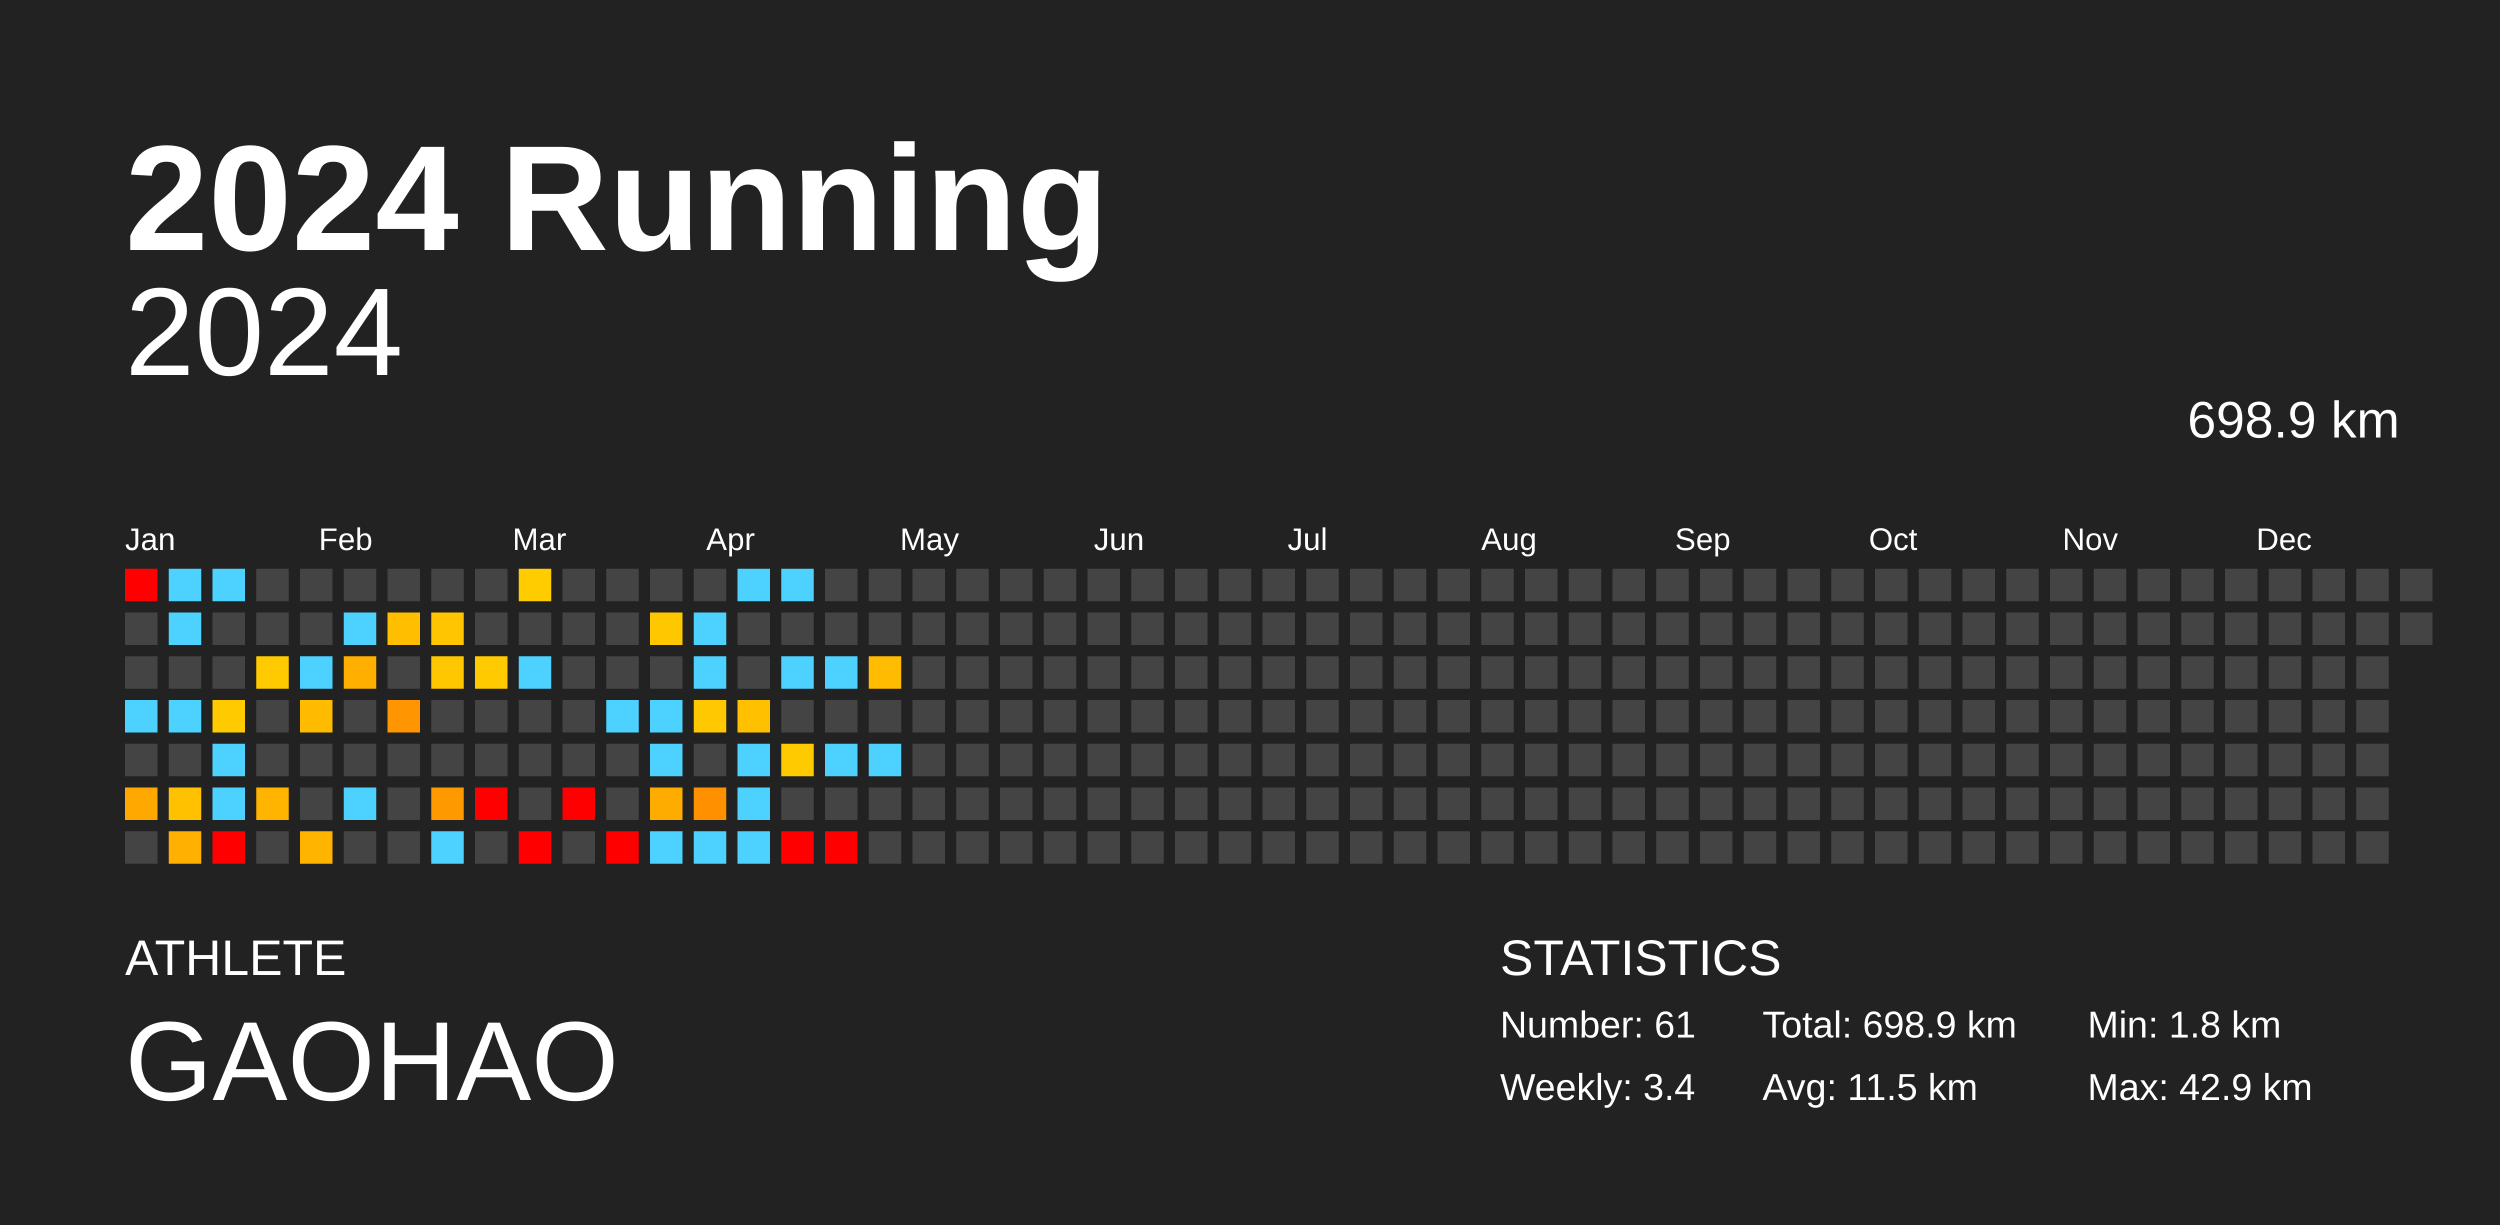
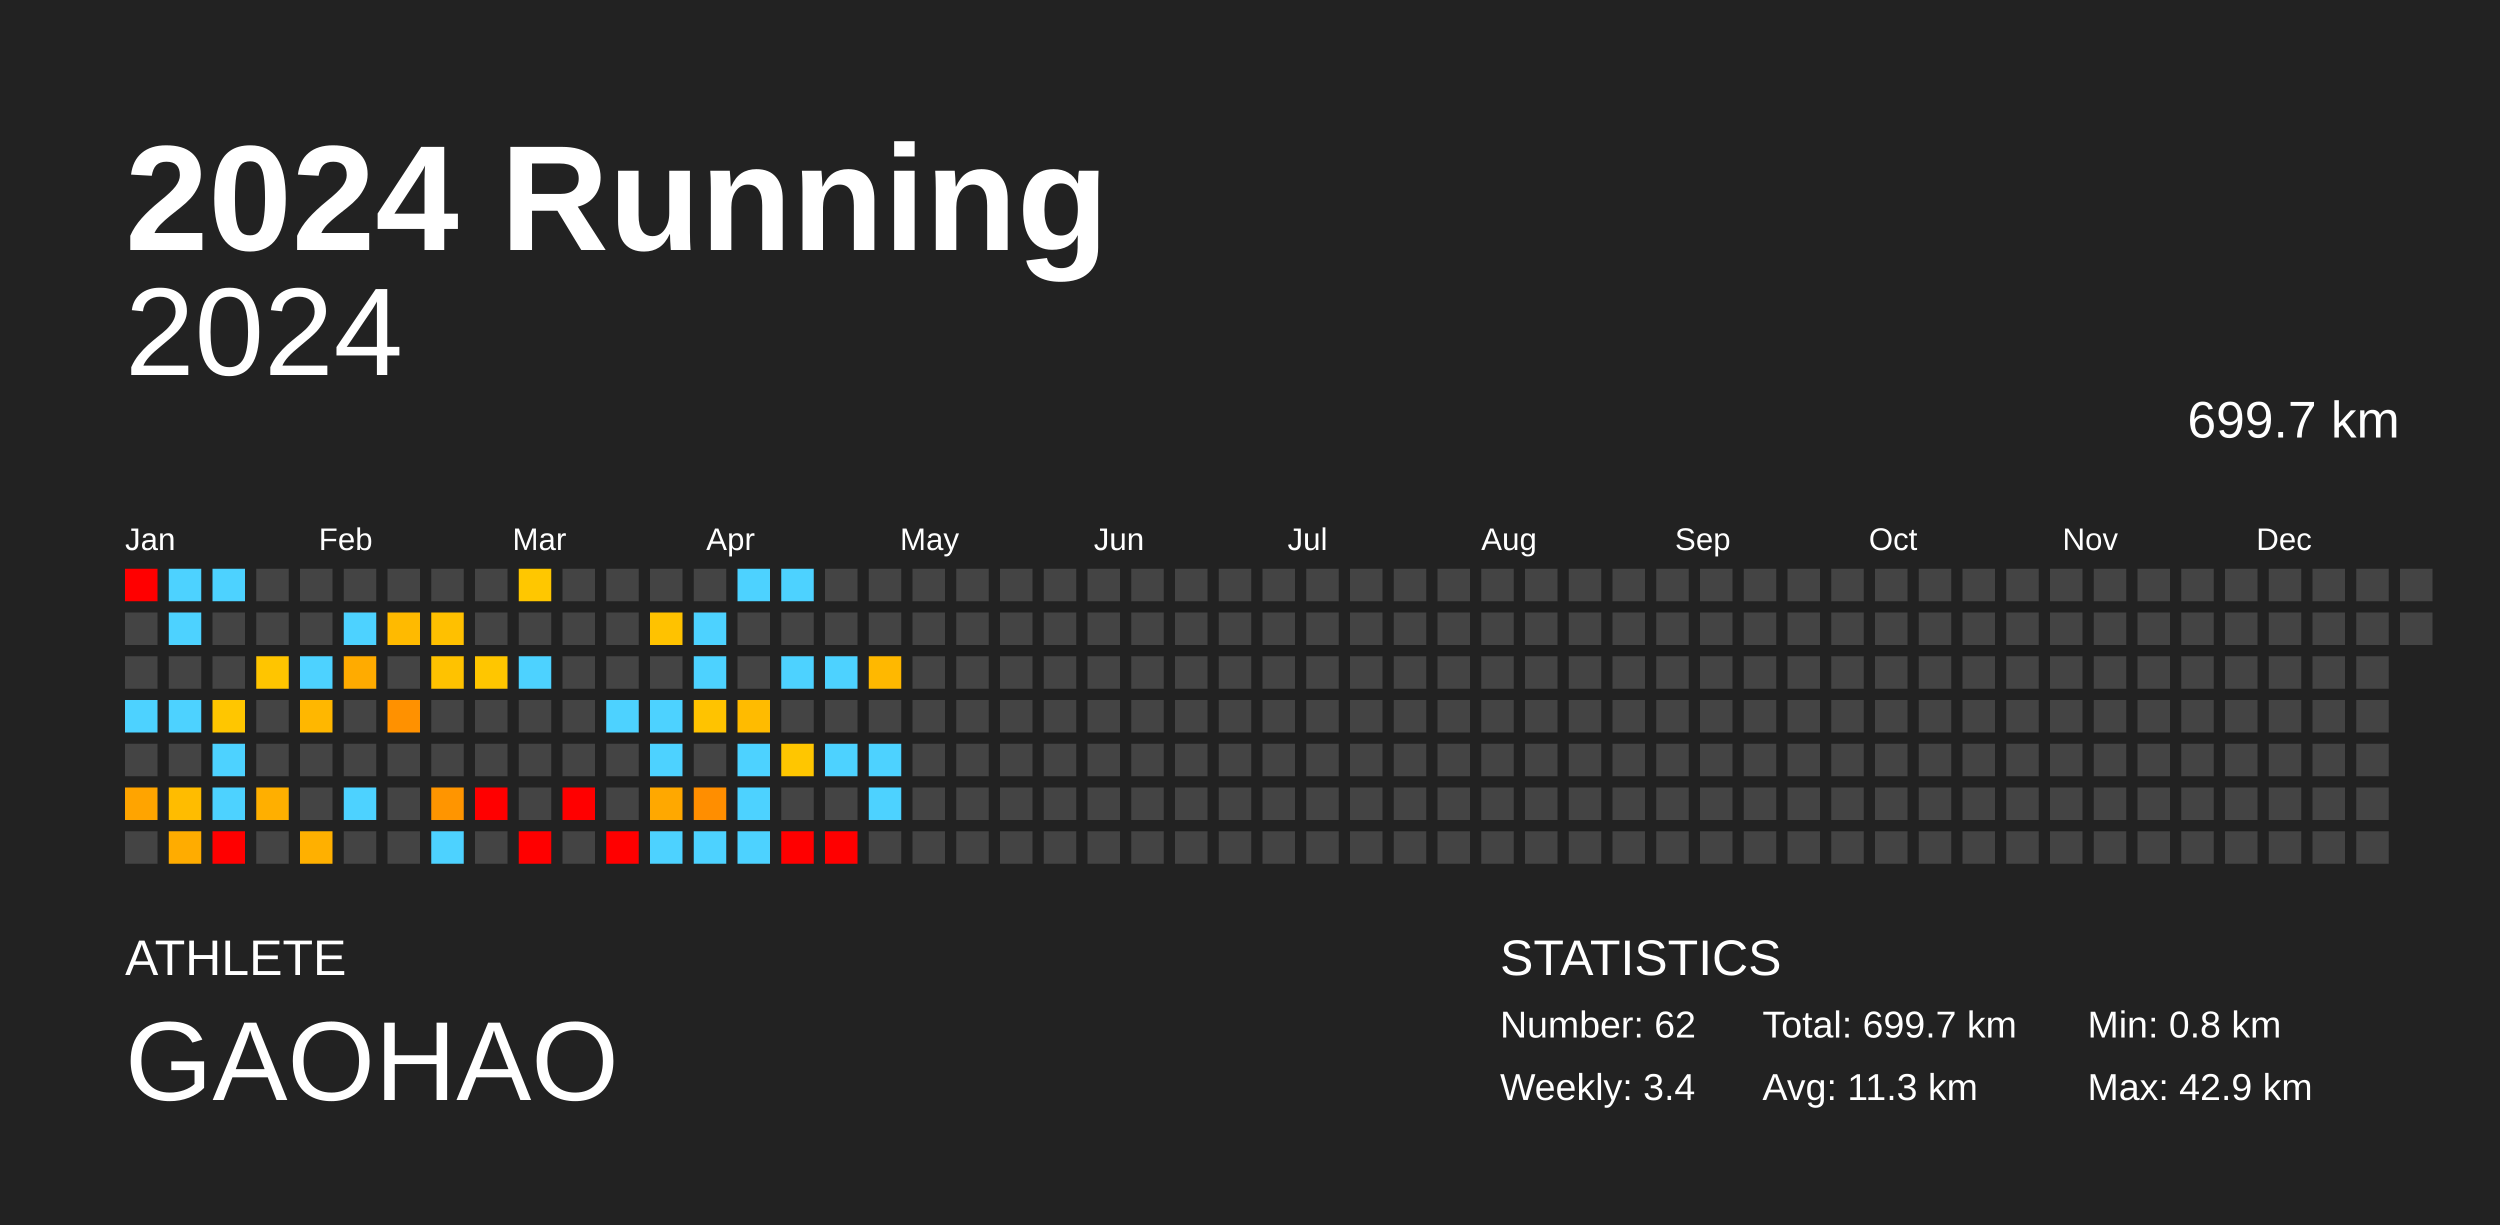
<svg xmlns="http://www.w3.org/2000/svg" baseProfile="full" height="98mm" version="1.1" viewBox="0,0,200,98" width="200mm">
  <defs />
  <rect fill="#222222" height="98" width="200" x="0" y="0" />
  <text fill="#FFFFFF" style="font-size:12px; font-family:Arial; font-weight:bold;" x="10" y="20">2024 Running</text>
  <text fill="#FFFFFF" style="font-size:4px; font-family:Arial" x="10" y="78">ATHLETE</text>
  <text fill="#FFFFFF" style="font-size:9px; font-family:Arial" x="10" y="88">GAOHAO</text>
  <text fill="#FFFFFF" style="font-size:4px; font-family:Arial" x="120" y="78">STATISTICS</text>
-   <text fill="#FFFFFF" style="font-size:3px; font-family:Arial" x="120" y="83">Number: 61</text>
+   <text fill="#FFFFFF" style="font-size:3px; font-family:Arial" x="120" y="83">Number: 62</text>
  <text fill="#FFFFFF" style="font-size:3px; font-family:Arial" x="120" y="88">Weekly: 3.4</text>
-   <text fill="#FFFFFF" style="font-size:3px; font-family:Arial" x="141" y="83">Total: 698.9 km</text>
-   <text fill="#FFFFFF" style="font-size:3px; font-family:Arial" x="141" y="88">Avg: 11.5 km</text>
-   <text fill="#FFFFFF" style="font-size:3px; font-family:Arial" x="167" y="83">Min: 1.8 km</text>
+   <text fill="#FFFFFF" style="font-size:3px; font-family:Arial" x="141" y="83">Total: 699.7 km</text>
+   <text fill="#FFFFFF" style="font-size:3px; font-family:Arial" x="141" y="88">Avg: 11.3 km</text>
+   <text fill="#FFFFFF" style="font-size:3px; font-family:Arial" x="167" y="83">Min: 0.8 km</text>
  <text fill="#FFFFFF" style="font-size:3px; font-family:Arial" x="167" y="88">Max: 42.9 km</text>
  <text alignment-baseline="hanging" fill="#FFFFFF" style="font-size:10.0px; font-family:Arial;" x="10" y="30">2024</text>
-   <text alignment-baseline="hanging" fill="#FFFFFF" style="font-size:4.125px; font-family:Arial;" x="175" y="35">698.9 km</text>
+   <text alignment-baseline="hanging" fill="#FFFFFF" style="font-size:4.125px; font-family:Arial;" x="175" y="35">699.7 km</text>
  <text fill="#FFFFFF" style="font-size:2.5px; font-family:Arial" x="10.0" y="44">Jan</text>
  <text fill="#FFFFFF" style="font-size:2.5px; font-family:Arial" x="25.5" y="44">Feb</text>
  <text fill="#FFFFFF" style="font-size:2.5px; font-family:Arial" x="41.0" y="44">Mar</text>
  <text fill="#FFFFFF" style="font-size:2.5px; font-family:Arial" x="56.5" y="44">Apr</text>
  <text fill="#FFFFFF" style="font-size:2.5px; font-family:Arial" x="72.0" y="44">May</text>
  <text fill="#FFFFFF" style="font-size:2.5px; font-family:Arial" x="87.5" y="44">Jun</text>
  <text fill="#FFFFFF" style="font-size:2.5px; font-family:Arial" x="103.0" y="44">Jul</text>
  <text fill="#FFFFFF" style="font-size:2.5px; font-family:Arial" x="118.5" y="44">Aug</text>
  <text fill="#FFFFFF" style="font-size:2.5px; font-family:Arial" x="134.0" y="44">Sep</text>
  <text fill="#FFFFFF" style="font-size:2.5px; font-family:Arial" x="149.5" y="44">Oct</text>
  <text fill="#FFFFFF" style="font-size:2.5px; font-family:Arial" x="165.0" y="44">Nov</text>
  <text fill="#FFFFFF" style="font-size:2.5px; font-family:Arial" x="180.5" y="44">Dec</text>
  <rect fill="red" height="2.6" width="2.6" x="10.0" y="45.5" />
  <rect fill="#444444" height="2.6" width="2.6" x="10.0" y="49.0" />
  <rect fill="#444444" height="2.6" width="2.6" x="10.0" y="52.5" />
  <rect fill="#4dd2ff" height="2.6" width="2.6" x="10.0" y="56.0" />
  <rect fill="#444444" height="2.6" width="2.6" x="10.0" y="59.5" />
-   <rect fill="#ffa800" height="2.6" width="2.6" x="10.0" y="63.0" />
+   <rect fill="#ffa400" height="2.6" width="2.6" x="10.0" y="63.0" />
  <rect fill="#444444" height="2.6" width="2.6" x="10.0" y="66.5" />
  <rect fill="#4dd2ff" height="2.6" width="2.6" x="13.5" y="45.5" />
  <rect fill="#4dd2ff" height="2.6" width="2.6" x="13.5" y="49.0" />
  <rect fill="#444444" height="2.6" width="2.6" x="13.5" y="52.5" />
  <rect fill="#4dd2ff" height="2.6" width="2.6" x="13.5" y="56.0" />
  <rect fill="#444444" height="2.6" width="2.6" x="13.5" y="59.5" />
-   <rect fill="#ffc100" height="2.6" width="2.6" x="13.5" y="63.0" />
-   <rect fill="#ffb000" height="2.6" width="2.6" x="13.5" y="66.5" />
+   <rect fill="#ffbc00" height="2.6" width="2.6" x="13.5" y="63.0" />
+   <rect fill="#ffac00" height="2.6" width="2.6" x="13.5" y="66.5" />
  <rect fill="#4dd2ff" height="2.6" width="2.6" x="17.0" y="45.5" />
  <rect fill="#444444" height="2.6" width="2.6" x="17.0" y="49.0" />
  <rect fill="#444444" height="2.6" width="2.6" x="17.0" y="52.5" />
-   <rect fill="#ffcb00" height="2.6" width="2.6" x="17.0" y="56.0" />
+   <rect fill="#ffc600" height="2.6" width="2.6" x="17.0" y="56.0" />
  <rect fill="#4dd2ff" height="2.6" width="2.6" x="17.0" y="59.5" />
  <rect fill="#4dd2ff" height="2.6" width="2.6" x="17.0" y="63.0" />
  <rect fill="red" height="2.6" width="2.6" x="17.0" y="66.5" />
  <rect fill="#444444" height="2.6" width="2.6" x="20.5" y="45.5" />
  <rect fill="#444444" height="2.6" width="2.6" x="20.5" y="49.0" />
-   <rect fill="#ffca00" height="2.6" width="2.6" x="20.5" y="52.5" />
+   <rect fill="#ffc500" height="2.6" width="2.6" x="20.5" y="52.5" />
  <rect fill="#444444" height="2.6" width="2.6" x="20.5" y="56.0" />
  <rect fill="#444444" height="2.6" width="2.6" x="20.5" y="59.5" />
-   <rect fill="#ffb400" height="2.6" width="2.6" x="20.5" y="63.0" />
+   <rect fill="#ffaf00" height="2.6" width="2.6" x="20.5" y="63.0" />
  <rect fill="#444444" height="2.6" width="2.6" x="20.5" y="66.5" />
  <rect fill="#444444" height="2.6" width="2.6" x="24.0" y="45.5" />
  <rect fill="#444444" height="2.6" width="2.6" x="24.0" y="49.0" />
  <rect fill="#4dd2ff" height="2.6" width="2.6" x="24.0" y="52.5" />
-   <rect fill="#ffbb00" height="2.6" width="2.6" x="24.0" y="56.0" />
+   <rect fill="#ffb700" height="2.6" width="2.6" x="24.0" y="56.0" />
  <rect fill="#444444" height="2.6" width="2.6" x="24.0" y="59.5" />
  <rect fill="#444444" height="2.6" width="2.6" x="24.0" y="63.0" />
-   <rect fill="#ffb400" height="2.6" width="2.6" x="24.0" y="66.5" />
+   <rect fill="#ffb000" height="2.6" width="2.6" x="24.0" y="66.5" />
  <rect fill="#444444" height="2.6" width="2.6" x="27.5" y="45.5" />
  <rect fill="#4dd2ff" height="2.6" width="2.6" x="27.5" y="49.0" />
-   <rect fill="#ffaf00" height="2.6" width="2.6" x="27.5" y="52.5" />
+   <rect fill="#ffab00" height="2.6" width="2.6" x="27.5" y="52.5" />
  <rect fill="#444444" height="2.6" width="2.6" x="27.5" y="56.0" />
  <rect fill="#444444" height="2.6" width="2.6" x="27.5" y="59.5" />
  <rect fill="#4dd2ff" height="2.6" width="2.6" x="27.5" y="63.0" />
  <rect fill="#444444" height="2.6" width="2.6" x="27.5" y="66.5" />
  <rect fill="#444444" height="2.6" width="2.6" x="31.0" y="45.5" />
-   <rect fill="#ffbe00" height="2.6" width="2.6" x="31.0" y="49.0" />
+   <rect fill="#ffba00" height="2.6" width="2.6" x="31.0" y="49.0" />
  <rect fill="#444444" height="2.6" width="2.6" x="31.0" y="52.5" />
-   <rect fill="#ff9500" height="2.6" width="2.6" x="31.0" y="56.0" />
+   <rect fill="#ff9100" height="2.6" width="2.6" x="31.0" y="56.0" />
  <rect fill="#444444" height="2.6" width="2.6" x="31.0" y="59.5" />
  <rect fill="#444444" height="2.6" width="2.6" x="31.0" y="63.0" />
  <rect fill="#444444" height="2.6" width="2.6" x="31.0" y="66.5" />
  <rect fill="#444444" height="2.6" width="2.6" x="34.5" y="45.5" />
-   <rect fill="#ffc500" height="2.6" width="2.6" x="34.5" y="49.0" />
-   <rect fill="#ffc700" height="2.6" width="2.6" x="34.5" y="52.5" />
+   <rect fill="#ffc000" height="2.6" width="2.6" x="34.5" y="49.0" />
+   <rect fill="#ffc200" height="2.6" width="2.6" x="34.5" y="52.5" />
  <rect fill="#444444" height="2.6" width="2.6" x="34.5" y="56.0" />
  <rect fill="#444444" height="2.6" width="2.6" x="34.5" y="59.5" />
-   <rect fill="#ff9900" height="2.6" width="2.6" x="34.5" y="63.0" />
+   <rect fill="#ff9500" height="2.6" width="2.6" x="34.5" y="63.0" />
  <rect fill="#4dd2ff" height="2.6" width="2.6" x="34.5" y="66.5" />
  <rect fill="#444444" height="2.6" width="2.6" x="38.0" y="45.5" />
  <rect fill="#444444" height="2.6" width="2.6" x="38.0" y="49.0" />
-   <rect fill="#ffcb00" height="2.6" width="2.6" x="38.0" y="52.5" />
+   <rect fill="#ffc600" height="2.6" width="2.6" x="38.0" y="52.5" />
  <rect fill="#444444" height="2.6" width="2.6" x="38.0" y="56.0" />
  <rect fill="#444444" height="2.6" width="2.6" x="38.0" y="59.5" />
  <rect fill="red" height="2.6" width="2.6" x="38.0" y="63.0" />
  <rect fill="#444444" height="2.6" width="2.6" x="38.0" y="66.5" />
-   <rect fill="#ffcc00" height="2.6" width="2.6" x="41.5" y="45.5" />
+   <rect fill="#ffc700" height="2.6" width="2.6" x="41.5" y="45.5" />
  <rect fill="#444444" height="2.6" width="2.6" x="41.5" y="49.0" />
  <rect fill="#4dd2ff" height="2.6" width="2.6" x="41.5" y="52.5" />
  <rect fill="#444444" height="2.6" width="2.6" x="41.5" y="56.0" />
  <rect fill="#444444" height="2.6" width="2.6" x="41.5" y="59.5" />
  <rect fill="#444444" height="2.6" width="2.6" x="41.5" y="63.0" />
  <rect fill="red" height="2.6" width="2.6" x="41.5" y="66.5" />
  <rect fill="#444444" height="2.6" width="2.6" x="45.0" y="45.5" />
  <rect fill="#444444" height="2.6" width="2.6" x="45.0" y="49.0" />
  <rect fill="#444444" height="2.6" width="2.6" x="45.0" y="52.5" />
  <rect fill="#444444" height="2.6" width="2.6" x="45.0" y="56.0" />
  <rect fill="#444444" height="2.6" width="2.6" x="45.0" y="59.5" />
  <rect fill="red" height="2.6" width="2.6" x="45.0" y="63.0" />
  <rect fill="#444444" height="2.6" width="2.6" x="45.0" y="66.5" />
  <rect fill="#444444" height="2.6" width="2.6" x="48.5" y="45.5" />
  <rect fill="#444444" height="2.6" width="2.6" x="48.5" y="49.0" />
  <rect fill="#444444" height="2.6" width="2.6" x="48.5" y="52.5" />
  <rect fill="#4dd2ff" height="2.6" width="2.6" x="48.5" y="56.0" />
  <rect fill="#444444" height="2.6" width="2.6" x="48.5" y="59.5" />
  <rect fill="#444444" height="2.6" width="2.6" x="48.5" y="63.0" />
  <rect fill="red" height="2.6" width="2.6" x="48.5" y="66.5" />
  <rect fill="#444444" height="2.6" width="2.6" x="52.0" y="45.5" />
-   <rect fill="#ffc700" height="2.6" width="2.6" x="52.0" y="49.0" />
+   <rect fill="#ffc200" height="2.6" width="2.6" x="52.0" y="49.0" />
  <rect fill="#444444" height="2.6" width="2.6" x="52.0" y="52.5" />
  <rect fill="#4dd2ff" height="2.6" width="2.6" x="52.0" y="56.0" />
  <rect fill="#4dd2ff" height="2.6" width="2.6" x="52.0" y="59.5" />
-   <rect fill="#ffac00" height="2.6" width="2.6" x="52.0" y="63.0" />
+   <rect fill="#ffa800" height="2.6" width="2.6" x="52.0" y="63.0" />
  <rect fill="#4dd2ff" height="2.6" width="2.6" x="52.0" y="66.5" />
  <rect fill="#444444" height="2.6" width="2.6" x="55.5" y="45.5" />
  <rect fill="#4dd2ff" height="2.6" width="2.6" x="55.5" y="49.0" />
  <rect fill="#4dd2ff" height="2.6" width="2.6" x="55.5" y="52.5" />
-   <rect fill="#ffc800" height="2.6" width="2.6" x="55.5" y="56.0" />
+   <rect fill="#ffc300" height="2.6" width="2.6" x="55.5" y="56.0" />
  <rect fill="#444444" height="2.6" width="2.6" x="55.5" y="59.5" />
-   <rect fill="#ff9100" height="2.6" width="2.6" x="55.5" y="63.0" />
+   <rect fill="#ff8e00" height="2.6" width="2.6" x="55.5" y="63.0" />
  <rect fill="#4dd2ff" height="2.6" width="2.6" x="55.5" y="66.5" />
  <rect fill="#4dd2ff" height="2.6" width="2.6" x="59.0" y="45.5" />
  <rect fill="#444444" height="2.6" width="2.6" x="59.0" y="49.0" />
  <rect fill="#444444" height="2.6" width="2.6" x="59.0" y="52.5" />
-   <rect fill="#ffc000" height="2.6" width="2.6" x="59.0" y="56.0" />
+   <rect fill="#ffbb00" height="2.6" width="2.6" x="59.0" y="56.0" />
  <rect fill="#4dd2ff" height="2.6" width="2.6" x="59.0" y="59.5" />
  <rect fill="#4dd2ff" height="2.6" width="2.6" x="59.0" y="63.0" />
  <rect fill="#4dd2ff" height="2.6" width="2.6" x="59.0" y="66.5" />
  <rect fill="#4dd2ff" height="2.6" width="2.6" x="62.5" y="45.5" />
  <rect fill="#444444" height="2.6" width="2.6" x="62.5" y="49.0" />
  <rect fill="#4dd2ff" height="2.6" width="2.6" x="62.5" y="52.5" />
  <rect fill="#444444" height="2.6" width="2.6" x="62.5" y="56.0" />
-   <rect fill="#ffcb00" height="2.6" width="2.6" x="62.5" y="59.5" />
+   <rect fill="#ffc600" height="2.6" width="2.6" x="62.5" y="59.5" />
  <rect fill="#444444" height="2.6" width="2.6" x="62.5" y="63.0" />
  <rect fill="red" height="2.6" width="2.6" x="62.5" y="66.5" />
  <rect fill="#444444" height="2.6" width="2.6" x="66.0" y="45.5" />
  <rect fill="#444444" height="2.6" width="2.6" x="66.0" y="49.0" />
  <rect fill="#4dd2ff" height="2.6" width="2.6" x="66.0" y="52.5" />
  <rect fill="#444444" height="2.6" width="2.6" x="66.0" y="56.0" />
  <rect fill="#4dd2ff" height="2.6" width="2.6" x="66.0" y="59.5" />
  <rect fill="#444444" height="2.6" width="2.6" x="66.0" y="63.0" />
  <rect fill="red" height="2.6" width="2.6" x="66.0" y="66.5" />
  <rect fill="#444444" height="2.6" width="2.6" x="69.5" y="45.5" />
  <rect fill="#444444" height="2.6" width="2.6" x="69.5" y="49.0" />
-   <rect fill="#ffbc00" height="2.6" width="2.6" x="69.5" y="52.5" />
+   <rect fill="#ffb800" height="2.6" width="2.6" x="69.5" y="52.5" />
  <rect fill="#444444" height="2.6" width="2.6" x="69.5" y="56.0" />
  <rect fill="#4dd2ff" height="2.6" width="2.6" x="69.5" y="59.5" />
-   <rect fill="#444444" height="2.6" width="2.6" x="69.5" y="63.0" />
+   <rect fill="#4dd2ff" height="2.6" width="2.6" x="69.5" y="63.0" />
  <rect fill="#444444" height="2.6" width="2.6" x="69.5" y="66.5" />
  <rect fill="#444444" height="2.6" width="2.6" x="73.0" y="45.5" />
  <rect fill="#444444" height="2.6" width="2.6" x="73.0" y="49.0" />
  <rect fill="#444444" height="2.6" width="2.6" x="73.0" y="52.5" />
  <rect fill="#444444" height="2.6" width="2.6" x="73.0" y="56.0" />
  <rect fill="#444444" height="2.6" width="2.6" x="73.0" y="59.5" />
  <rect fill="#444444" height="2.6" width="2.6" x="73.0" y="63.0" />
  <rect fill="#444444" height="2.6" width="2.6" x="73.0" y="66.5" />
  <rect fill="#444444" height="2.6" width="2.6" x="76.5" y="45.5" />
  <rect fill="#444444" height="2.6" width="2.6" x="76.5" y="49.0" />
  <rect fill="#444444" height="2.6" width="2.6" x="76.5" y="52.5" />
  <rect fill="#444444" height="2.6" width="2.6" x="76.5" y="56.0" />
  <rect fill="#444444" height="2.6" width="2.6" x="76.5" y="59.5" />
  <rect fill="#444444" height="2.6" width="2.6" x="76.5" y="63.0" />
  <rect fill="#444444" height="2.6" width="2.6" x="76.5" y="66.5" />
  <rect fill="#444444" height="2.6" width="2.6" x="80.0" y="45.5" />
  <rect fill="#444444" height="2.6" width="2.6" x="80.0" y="49.0" />
  <rect fill="#444444" height="2.6" width="2.6" x="80.0" y="52.5" />
  <rect fill="#444444" height="2.6" width="2.6" x="80.0" y="56.0" />
  <rect fill="#444444" height="2.6" width="2.6" x="80.0" y="59.5" />
  <rect fill="#444444" height="2.6" width="2.6" x="80.0" y="63.0" />
  <rect fill="#444444" height="2.6" width="2.6" x="80.0" y="66.5" />
  <rect fill="#444444" height="2.6" width="2.6" x="83.5" y="45.5" />
  <rect fill="#444444" height="2.6" width="2.6" x="83.5" y="49.0" />
  <rect fill="#444444" height="2.6" width="2.6" x="83.5" y="52.5" />
  <rect fill="#444444" height="2.6" width="2.6" x="83.5" y="56.0" />
  <rect fill="#444444" height="2.6" width="2.6" x="83.5" y="59.5" />
  <rect fill="#444444" height="2.6" width="2.6" x="83.5" y="63.0" />
  <rect fill="#444444" height="2.6" width="2.6" x="83.5" y="66.5" />
  <rect fill="#444444" height="2.6" width="2.6" x="87.0" y="45.5" />
  <rect fill="#444444" height="2.6" width="2.6" x="87.0" y="49.0" />
  <rect fill="#444444" height="2.6" width="2.6" x="87.0" y="52.5" />
  <rect fill="#444444" height="2.6" width="2.6" x="87.0" y="56.0" />
  <rect fill="#444444" height="2.6" width="2.6" x="87.0" y="59.5" />
  <rect fill="#444444" height="2.6" width="2.6" x="87.0" y="63.0" />
  <rect fill="#444444" height="2.6" width="2.6" x="87.0" y="66.5" />
  <rect fill="#444444" height="2.6" width="2.6" x="90.5" y="45.5" />
  <rect fill="#444444" height="2.6" width="2.6" x="90.5" y="49.0" />
  <rect fill="#444444" height="2.6" width="2.6" x="90.5" y="52.5" />
  <rect fill="#444444" height="2.6" width="2.6" x="90.5" y="56.0" />
  <rect fill="#444444" height="2.6" width="2.6" x="90.5" y="59.5" />
  <rect fill="#444444" height="2.6" width="2.6" x="90.5" y="63.0" />
  <rect fill="#444444" height="2.6" width="2.6" x="90.5" y="66.5" />
  <rect fill="#444444" height="2.6" width="2.6" x="94.0" y="45.5" />
  <rect fill="#444444" height="2.6" width="2.6" x="94.0" y="49.0" />
  <rect fill="#444444" height="2.6" width="2.6" x="94.0" y="52.5" />
  <rect fill="#444444" height="2.6" width="2.6" x="94.0" y="56.0" />
  <rect fill="#444444" height="2.6" width="2.6" x="94.0" y="59.5" />
  <rect fill="#444444" height="2.6" width="2.6" x="94.0" y="63.0" />
  <rect fill="#444444" height="2.6" width="2.6" x="94.0" y="66.5" />
  <rect fill="#444444" height="2.6" width="2.6" x="97.5" y="45.5" />
  <rect fill="#444444" height="2.6" width="2.6" x="97.5" y="49.0" />
  <rect fill="#444444" height="2.6" width="2.6" x="97.5" y="52.5" />
  <rect fill="#444444" height="2.6" width="2.6" x="97.5" y="56.0" />
  <rect fill="#444444" height="2.6" width="2.6" x="97.5" y="59.5" />
  <rect fill="#444444" height="2.6" width="2.6" x="97.5" y="63.0" />
  <rect fill="#444444" height="2.6" width="2.6" x="97.5" y="66.5" />
  <rect fill="#444444" height="2.6" width="2.6" x="101.0" y="45.5" />
  <rect fill="#444444" height="2.6" width="2.6" x="101.0" y="49.0" />
  <rect fill="#444444" height="2.6" width="2.6" x="101.0" y="52.5" />
  <rect fill="#444444" height="2.6" width="2.6" x="101.0" y="56.0" />
  <rect fill="#444444" height="2.6" width="2.6" x="101.0" y="59.5" />
  <rect fill="#444444" height="2.6" width="2.6" x="101.0" y="63.0" />
  <rect fill="#444444" height="2.6" width="2.6" x="101.0" y="66.5" />
  <rect fill="#444444" height="2.6" width="2.6" x="104.5" y="45.5" />
  <rect fill="#444444" height="2.6" width="2.6" x="104.5" y="49.0" />
  <rect fill="#444444" height="2.6" width="2.6" x="104.5" y="52.5" />
  <rect fill="#444444" height="2.6" width="2.6" x="104.5" y="56.0" />
  <rect fill="#444444" height="2.6" width="2.6" x="104.5" y="59.5" />
  <rect fill="#444444" height="2.6" width="2.6" x="104.5" y="63.0" />
  <rect fill="#444444" height="2.6" width="2.6" x="104.5" y="66.5" />
  <rect fill="#444444" height="2.6" width="2.6" x="108.0" y="45.5" />
  <rect fill="#444444" height="2.6" width="2.6" x="108.0" y="49.0" />
  <rect fill="#444444" height="2.6" width="2.6" x="108.0" y="52.5" />
  <rect fill="#444444" height="2.6" width="2.6" x="108.0" y="56.0" />
  <rect fill="#444444" height="2.6" width="2.6" x="108.0" y="59.5" />
  <rect fill="#444444" height="2.6" width="2.6" x="108.0" y="63.0" />
  <rect fill="#444444" height="2.6" width="2.6" x="108.0" y="66.5" />
  <rect fill="#444444" height="2.6" width="2.6" x="111.5" y="45.5" />
  <rect fill="#444444" height="2.6" width="2.6" x="111.5" y="49.0" />
  <rect fill="#444444" height="2.6" width="2.6" x="111.5" y="52.5" />
  <rect fill="#444444" height="2.6" width="2.6" x="111.5" y="56.0" />
  <rect fill="#444444" height="2.6" width="2.6" x="111.5" y="59.5" />
  <rect fill="#444444" height="2.6" width="2.6" x="111.5" y="63.0" />
  <rect fill="#444444" height="2.6" width="2.6" x="111.5" y="66.5" />
  <rect fill="#444444" height="2.6" width="2.6" x="115.0" y="45.5" />
  <rect fill="#444444" height="2.6" width="2.6" x="115.0" y="49.0" />
  <rect fill="#444444" height="2.6" width="2.6" x="115.0" y="52.5" />
  <rect fill="#444444" height="2.6" width="2.6" x="115.0" y="56.0" />
  <rect fill="#444444" height="2.6" width="2.6" x="115.0" y="59.5" />
  <rect fill="#444444" height="2.6" width="2.6" x="115.0" y="63.0" />
  <rect fill="#444444" height="2.6" width="2.6" x="115.0" y="66.5" />
  <rect fill="#444444" height="2.6" width="2.6" x="118.5" y="45.5" />
  <rect fill="#444444" height="2.6" width="2.6" x="118.5" y="49.0" />
  <rect fill="#444444" height="2.6" width="2.6" x="118.5" y="52.5" />
  <rect fill="#444444" height="2.6" width="2.6" x="118.5" y="56.0" />
  <rect fill="#444444" height="2.6" width="2.6" x="118.5" y="59.5" />
  <rect fill="#444444" height="2.6" width="2.6" x="118.5" y="63.0" />
  <rect fill="#444444" height="2.6" width="2.6" x="118.5" y="66.5" />
  <rect fill="#444444" height="2.6" width="2.6" x="122.0" y="45.5" />
  <rect fill="#444444" height="2.6" width="2.6" x="122.0" y="49.0" />
  <rect fill="#444444" height="2.6" width="2.6" x="122.0" y="52.5" />
  <rect fill="#444444" height="2.6" width="2.6" x="122.0" y="56.0" />
  <rect fill="#444444" height="2.6" width="2.6" x="122.0" y="59.5" />
  <rect fill="#444444" height="2.6" width="2.6" x="122.0" y="63.0" />
  <rect fill="#444444" height="2.6" width="2.6" x="122.0" y="66.5" />
  <rect fill="#444444" height="2.6" width="2.6" x="125.5" y="45.5" />
  <rect fill="#444444" height="2.6" width="2.6" x="125.5" y="49.0" />
  <rect fill="#444444" height="2.6" width="2.6" x="125.5" y="52.5" />
  <rect fill="#444444" height="2.6" width="2.6" x="125.5" y="56.0" />
  <rect fill="#444444" height="2.6" width="2.6" x="125.5" y="59.5" />
  <rect fill="#444444" height="2.6" width="2.6" x="125.5" y="63.0" />
  <rect fill="#444444" height="2.6" width="2.6" x="125.5" y="66.5" />
  <rect fill="#444444" height="2.6" width="2.6" x="129.0" y="45.5" />
  <rect fill="#444444" height="2.6" width="2.6" x="129.0" y="49.0" />
  <rect fill="#444444" height="2.6" width="2.6" x="129.0" y="52.5" />
  <rect fill="#444444" height="2.6" width="2.6" x="129.0" y="56.0" />
  <rect fill="#444444" height="2.6" width="2.6" x="129.0" y="59.5" />
  <rect fill="#444444" height="2.6" width="2.6" x="129.0" y="63.0" />
  <rect fill="#444444" height="2.6" width="2.6" x="129.0" y="66.5" />
  <rect fill="#444444" height="2.6" width="2.6" x="132.5" y="45.5" />
  <rect fill="#444444" height="2.6" width="2.6" x="132.5" y="49.0" />
  <rect fill="#444444" height="2.6" width="2.6" x="132.5" y="52.5" />
  <rect fill="#444444" height="2.6" width="2.6" x="132.5" y="56.0" />
  <rect fill="#444444" height="2.6" width="2.6" x="132.5" y="59.5" />
  <rect fill="#444444" height="2.6" width="2.6" x="132.5" y="63.0" />
  <rect fill="#444444" height="2.6" width="2.6" x="132.5" y="66.5" />
  <rect fill="#444444" height="2.6" width="2.6" x="136.0" y="45.5" />
  <rect fill="#444444" height="2.6" width="2.6" x="136.0" y="49.0" />
  <rect fill="#444444" height="2.6" width="2.6" x="136.0" y="52.5" />
  <rect fill="#444444" height="2.6" width="2.6" x="136.0" y="56.0" />
  <rect fill="#444444" height="2.6" width="2.6" x="136.0" y="59.5" />
  <rect fill="#444444" height="2.6" width="2.6" x="136.0" y="63.0" />
  <rect fill="#444444" height="2.6" width="2.6" x="136.0" y="66.5" />
  <rect fill="#444444" height="2.6" width="2.6" x="139.5" y="45.5" />
  <rect fill="#444444" height="2.6" width="2.6" x="139.5" y="49.0" />
  <rect fill="#444444" height="2.6" width="2.6" x="139.5" y="52.5" />
  <rect fill="#444444" height="2.6" width="2.6" x="139.5" y="56.0" />
  <rect fill="#444444" height="2.6" width="2.6" x="139.5" y="59.5" />
  <rect fill="#444444" height="2.6" width="2.6" x="139.5" y="63.0" />
  <rect fill="#444444" height="2.6" width="2.6" x="139.5" y="66.5" />
  <rect fill="#444444" height="2.6" width="2.6" x="143.0" y="45.5" />
  <rect fill="#444444" height="2.6" width="2.6" x="143.0" y="49.0" />
  <rect fill="#444444" height="2.6" width="2.6" x="143.0" y="52.5" />
  <rect fill="#444444" height="2.6" width="2.6" x="143.0" y="56.0" />
  <rect fill="#444444" height="2.6" width="2.6" x="143.0" y="59.5" />
  <rect fill="#444444" height="2.6" width="2.6" x="143.0" y="63.0" />
  <rect fill="#444444" height="2.6" width="2.6" x="143.0" y="66.5" />
  <rect fill="#444444" height="2.6" width="2.6" x="146.5" y="45.5" />
  <rect fill="#444444" height="2.6" width="2.6" x="146.5" y="49.0" />
  <rect fill="#444444" height="2.6" width="2.6" x="146.5" y="52.5" />
  <rect fill="#444444" height="2.6" width="2.6" x="146.5" y="56.0" />
  <rect fill="#444444" height="2.6" width="2.6" x="146.5" y="59.5" />
  <rect fill="#444444" height="2.6" width="2.6" x="146.5" y="63.0" />
  <rect fill="#444444" height="2.6" width="2.6" x="146.5" y="66.5" />
  <rect fill="#444444" height="2.6" width="2.6" x="150.0" y="45.5" />
  <rect fill="#444444" height="2.6" width="2.6" x="150.0" y="49.0" />
  <rect fill="#444444" height="2.6" width="2.6" x="150.0" y="52.5" />
  <rect fill="#444444" height="2.6" width="2.6" x="150.0" y="56.0" />
  <rect fill="#444444" height="2.6" width="2.6" x="150.0" y="59.5" />
  <rect fill="#444444" height="2.6" width="2.6" x="150.0" y="63.0" />
  <rect fill="#444444" height="2.6" width="2.6" x="150.0" y="66.5" />
  <rect fill="#444444" height="2.6" width="2.6" x="153.5" y="45.5" />
  <rect fill="#444444" height="2.6" width="2.6" x="153.5" y="49.0" />
  <rect fill="#444444" height="2.6" width="2.6" x="153.5" y="52.5" />
  <rect fill="#444444" height="2.6" width="2.6" x="153.5" y="56.0" />
  <rect fill="#444444" height="2.6" width="2.6" x="153.5" y="59.5" />
  <rect fill="#444444" height="2.6" width="2.6" x="153.5" y="63.0" />
  <rect fill="#444444" height="2.6" width="2.6" x="153.5" y="66.5" />
  <rect fill="#444444" height="2.6" width="2.6" x="157.0" y="45.5" />
  <rect fill="#444444" height="2.6" width="2.6" x="157.0" y="49.0" />
  <rect fill="#444444" height="2.6" width="2.6" x="157.0" y="52.5" />
  <rect fill="#444444" height="2.6" width="2.6" x="157.0" y="56.0" />
  <rect fill="#444444" height="2.6" width="2.6" x="157.0" y="59.5" />
  <rect fill="#444444" height="2.6" width="2.6" x="157.0" y="63.0" />
  <rect fill="#444444" height="2.6" width="2.6" x="157.0" y="66.5" />
  <rect fill="#444444" height="2.6" width="2.6" x="160.5" y="45.5" />
  <rect fill="#444444" height="2.6" width="2.6" x="160.5" y="49.0" />
  <rect fill="#444444" height="2.6" width="2.6" x="160.5" y="52.5" />
  <rect fill="#444444" height="2.6" width="2.6" x="160.5" y="56.0" />
  <rect fill="#444444" height="2.6" width="2.6" x="160.5" y="59.5" />
  <rect fill="#444444" height="2.6" width="2.6" x="160.5" y="63.0" />
  <rect fill="#444444" height="2.6" width="2.6" x="160.5" y="66.5" />
  <rect fill="#444444" height="2.6" width="2.6" x="164.0" y="45.5" />
  <rect fill="#444444" height="2.6" width="2.6" x="164.0" y="49.0" />
  <rect fill="#444444" height="2.6" width="2.6" x="164.0" y="52.5" />
  <rect fill="#444444" height="2.6" width="2.6" x="164.0" y="56.0" />
  <rect fill="#444444" height="2.6" width="2.6" x="164.0" y="59.5" />
  <rect fill="#444444" height="2.6" width="2.6" x="164.0" y="63.0" />
  <rect fill="#444444" height="2.6" width="2.6" x="164.0" y="66.5" />
  <rect fill="#444444" height="2.6" width="2.6" x="167.5" y="45.5" />
  <rect fill="#444444" height="2.6" width="2.6" x="167.5" y="49.0" />
  <rect fill="#444444" height="2.6" width="2.6" x="167.5" y="52.5" />
  <rect fill="#444444" height="2.6" width="2.6" x="167.5" y="56.0" />
  <rect fill="#444444" height="2.6" width="2.6" x="167.5" y="59.5" />
  <rect fill="#444444" height="2.6" width="2.6" x="167.5" y="63.0" />
  <rect fill="#444444" height="2.6" width="2.6" x="167.5" y="66.5" />
  <rect fill="#444444" height="2.6" width="2.6" x="171.0" y="45.5" />
  <rect fill="#444444" height="2.6" width="2.6" x="171.0" y="49.0" />
  <rect fill="#444444" height="2.6" width="2.6" x="171.0" y="52.5" />
  <rect fill="#444444" height="2.6" width="2.6" x="171.0" y="56.0" />
  <rect fill="#444444" height="2.6" width="2.6" x="171.0" y="59.5" />
  <rect fill="#444444" height="2.6" width="2.6" x="171.0" y="63.0" />
  <rect fill="#444444" height="2.6" width="2.6" x="171.0" y="66.5" />
  <rect fill="#444444" height="2.6" width="2.6" x="174.5" y="45.5" />
  <rect fill="#444444" height="2.6" width="2.6" x="174.5" y="49.0" />
  <rect fill="#444444" height="2.6" width="2.6" x="174.5" y="52.5" />
  <rect fill="#444444" height="2.6" width="2.6" x="174.5" y="56.0" />
  <rect fill="#444444" height="2.6" width="2.6" x="174.5" y="59.5" />
  <rect fill="#444444" height="2.6" width="2.6" x="174.5" y="63.0" />
  <rect fill="#444444" height="2.6" width="2.6" x="174.5" y="66.5" />
  <rect fill="#444444" height="2.6" width="2.6" x="178.0" y="45.5" />
  <rect fill="#444444" height="2.6" width="2.6" x="178.0" y="49.0" />
  <rect fill="#444444" height="2.6" width="2.6" x="178.0" y="52.5" />
  <rect fill="#444444" height="2.6" width="2.6" x="178.0" y="56.0" />
  <rect fill="#444444" height="2.6" width="2.6" x="178.0" y="59.5" />
  <rect fill="#444444" height="2.6" width="2.6" x="178.0" y="63.0" />
  <rect fill="#444444" height="2.6" width="2.6" x="178.0" y="66.5" />
  <rect fill="#444444" height="2.6" width="2.6" x="181.5" y="45.5" />
  <rect fill="#444444" height="2.6" width="2.6" x="181.5" y="49.0" />
  <rect fill="#444444" height="2.6" width="2.6" x="181.5" y="52.5" />
  <rect fill="#444444" height="2.6" width="2.6" x="181.5" y="56.0" />
  <rect fill="#444444" height="2.6" width="2.6" x="181.5" y="59.5" />
  <rect fill="#444444" height="2.6" width="2.6" x="181.5" y="63.0" />
  <rect fill="#444444" height="2.6" width="2.6" x="181.5" y="66.5" />
  <rect fill="#444444" height="2.6" width="2.6" x="185.0" y="45.5" />
  <rect fill="#444444" height="2.6" width="2.6" x="185.0" y="49.0" />
  <rect fill="#444444" height="2.6" width="2.6" x="185.0" y="52.5" />
  <rect fill="#444444" height="2.6" width="2.6" x="185.0" y="56.0" />
  <rect fill="#444444" height="2.6" width="2.6" x="185.0" y="59.5" />
  <rect fill="#444444" height="2.6" width="2.6" x="185.0" y="63.0" />
  <rect fill="#444444" height="2.6" width="2.6" x="185.0" y="66.5" />
  <rect fill="#444444" height="2.6" width="2.6" x="188.5" y="45.5" />
  <rect fill="#444444" height="2.6" width="2.6" x="188.5" y="49.0" />
  <rect fill="#444444" height="2.6" width="2.6" x="188.5" y="52.5" />
  <rect fill="#444444" height="2.6" width="2.6" x="188.5" y="56.0" />
  <rect fill="#444444" height="2.6" width="2.6" x="188.5" y="59.5" />
  <rect fill="#444444" height="2.6" width="2.6" x="188.5" y="63.0" />
  <rect fill="#444444" height="2.6" width="2.6" x="188.5" y="66.5" />
  <rect fill="#444444" height="2.6" width="2.6" x="192.0" y="45.5" />
  <rect fill="#444444" height="2.6" width="2.6" x="192.0" y="49.0" />
</svg>
